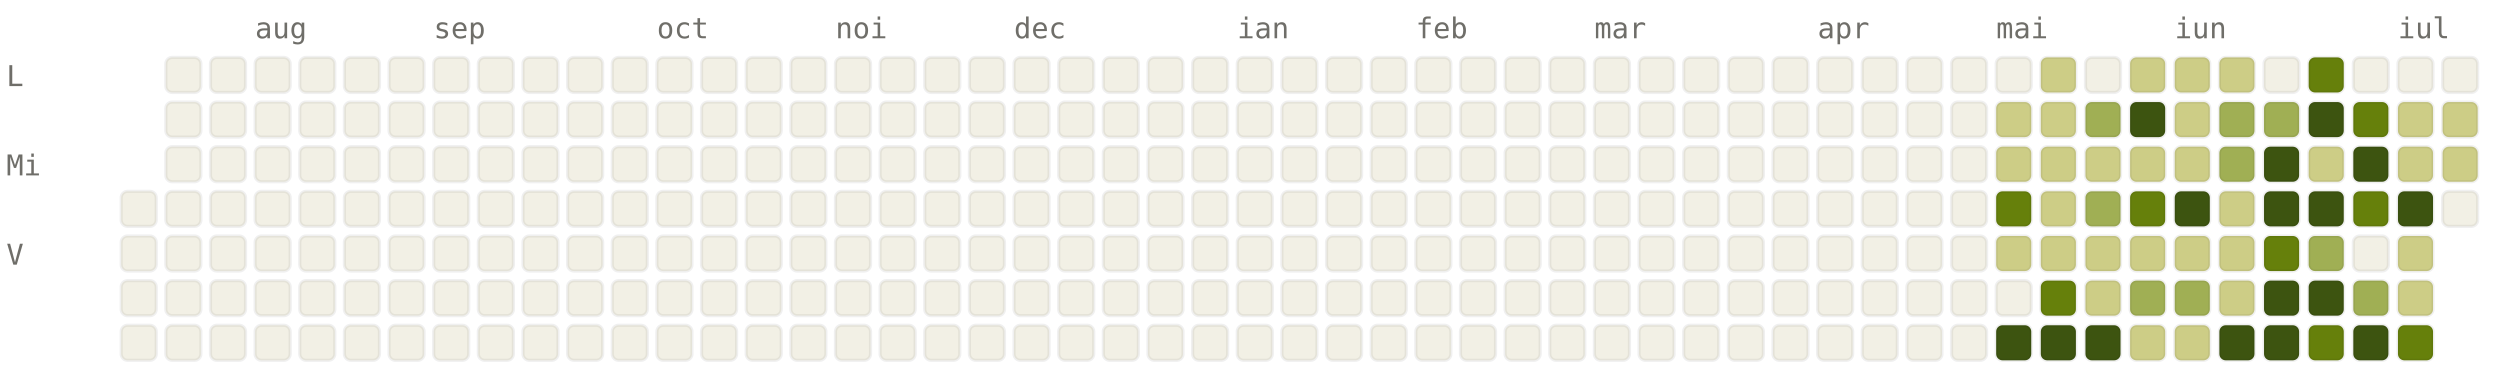
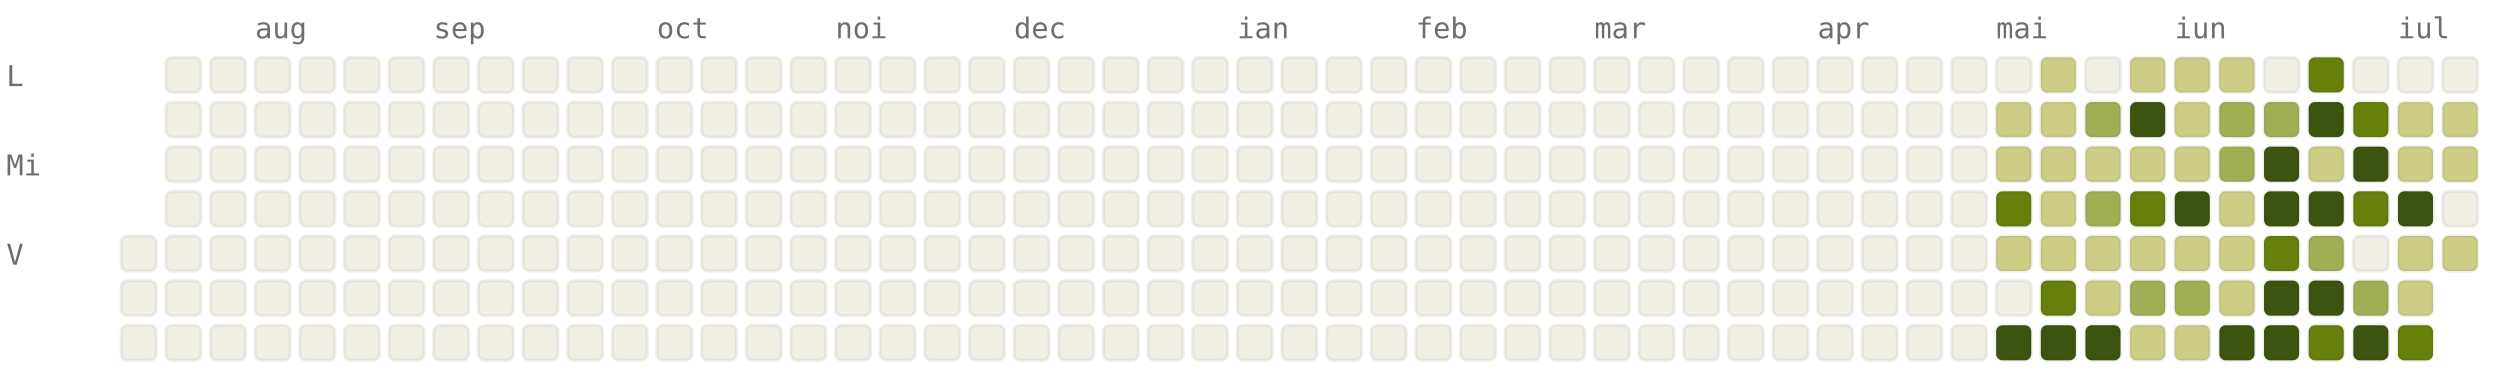
<svg xmlns="http://www.w3.org/2000/svg" viewBox="0 0 784 120" width="784" height="120" font-family="ui-monospace, SFMono-Regular, Menlo, monospace" font-size="9">
  <style>.l0{fill:#F2F0E5;stroke:rgba(0,0,0,0.06)}.l1{fill:#CDCD86;stroke:rgba(0,0,0,0.06)}.l2{fill:#A0AF54;stroke:rgba(0,0,0,0.06)}.l3{fill:#66800B;stroke:rgba(0,0,0,0.06)}.l4{fill:#3D5410;stroke:rgba(0,0,0,0.06)}.lbl{fill:#6F6E69}@media (prefers-color-scheme: dark){.l0{fill:#1C1B1A;stroke:rgba(255,255,255,0.04)}.l1{fill:#2A3D11;stroke:rgba(255,255,255,0.04)}.l2{fill:#4D6B0E;stroke:rgba(255,255,255,0.04)}.l3{fill:#879A39;stroke:rgba(255,255,255,0.04)}.l4{fill:#CDCD86;stroke:rgba(255,255,255,0.04)}.lbl{fill:#878580}}</style>
  <text x="80" y="12" class="lbl">aug</text>
  <text x="136" y="12" class="lbl">sep</text>
  <text x="206" y="12" class="lbl">oct</text>
  <text x="262" y="12" class="lbl">noi</text>
  <text x="318" y="12" class="lbl">dec</text>
  <text x="388" y="12" class="lbl">ian</text>
  <text x="444" y="12" class="lbl">feb</text>
  <text x="500" y="12" class="lbl">mar</text>
  <text x="570" y="12" class="lbl">apr</text>
  <text x="626" y="12" class="lbl">mai</text>
  <text x="682" y="12" class="lbl">iun</text>
  <text x="752" y="12" class="lbl">iul</text>
  <text x="2" y="27" class="lbl">L</text>
  <text x="2" y="55" class="lbl">Mi</text>
  <text x="2" y="83" class="lbl">V</text>
-   <rect x="38" y="60" width="11" height="11" rx="2" ry="2" class="l0" />
  <rect x="38" y="74" width="11" height="11" rx="2" ry="2" class="l0" />
  <rect x="38" y="88" width="11" height="11" rx="2" ry="2" class="l0" />
  <rect x="38" y="102" width="11" height="11" rx="2" ry="2" class="l0" />
  <rect x="52" y="18" width="11" height="11" rx="2" ry="2" class="l0" />
  <rect x="52" y="32" width="11" height="11" rx="2" ry="2" class="l0" />
  <rect x="52" y="46" width="11" height="11" rx="2" ry="2" class="l0" />
  <rect x="52" y="60" width="11" height="11" rx="2" ry="2" class="l0" />
  <rect x="52" y="74" width="11" height="11" rx="2" ry="2" class="l0" />
  <rect x="52" y="88" width="11" height="11" rx="2" ry="2" class="l0" />
  <rect x="52" y="102" width="11" height="11" rx="2" ry="2" class="l0" />
  <rect x="66" y="18" width="11" height="11" rx="2" ry="2" class="l0" />
  <rect x="66" y="32" width="11" height="11" rx="2" ry="2" class="l0" />
  <rect x="66" y="46" width="11" height="11" rx="2" ry="2" class="l0" />
  <rect x="66" y="60" width="11" height="11" rx="2" ry="2" class="l0" />
  <rect x="66" y="74" width="11" height="11" rx="2" ry="2" class="l0" />
  <rect x="66" y="88" width="11" height="11" rx="2" ry="2" class="l0" />
  <rect x="66" y="102" width="11" height="11" rx="2" ry="2" class="l0" />
  <rect x="80" y="18" width="11" height="11" rx="2" ry="2" class="l0" />
  <rect x="80" y="32" width="11" height="11" rx="2" ry="2" class="l0" />
  <rect x="80" y="46" width="11" height="11" rx="2" ry="2" class="l0" />
  <rect x="80" y="60" width="11" height="11" rx="2" ry="2" class="l0" />
  <rect x="80" y="74" width="11" height="11" rx="2" ry="2" class="l0" />
  <rect x="80" y="88" width="11" height="11" rx="2" ry="2" class="l0" />
  <rect x="80" y="102" width="11" height="11" rx="2" ry="2" class="l0" />
  <rect x="94" y="18" width="11" height="11" rx="2" ry="2" class="l0" />
  <rect x="94" y="32" width="11" height="11" rx="2" ry="2" class="l0" />
  <rect x="94" y="46" width="11" height="11" rx="2" ry="2" class="l0" />
  <rect x="94" y="60" width="11" height="11" rx="2" ry="2" class="l0" />
  <rect x="94" y="74" width="11" height="11" rx="2" ry="2" class="l0" />
  <rect x="94" y="88" width="11" height="11" rx="2" ry="2" class="l0" />
  <rect x="94" y="102" width="11" height="11" rx="2" ry="2" class="l0" />
  <rect x="108" y="18" width="11" height="11" rx="2" ry="2" class="l0" />
  <rect x="108" y="32" width="11" height="11" rx="2" ry="2" class="l0" />
  <rect x="108" y="46" width="11" height="11" rx="2" ry="2" class="l0" />
  <rect x="108" y="60" width="11" height="11" rx="2" ry="2" class="l0" />
  <rect x="108" y="74" width="11" height="11" rx="2" ry="2" class="l0" />
  <rect x="108" y="88" width="11" height="11" rx="2" ry="2" class="l0" />
  <rect x="108" y="102" width="11" height="11" rx="2" ry="2" class="l0" />
  <rect x="122" y="18" width="11" height="11" rx="2" ry="2" class="l0" />
  <rect x="122" y="32" width="11" height="11" rx="2" ry="2" class="l0" />
  <rect x="122" y="46" width="11" height="11" rx="2" ry="2" class="l0" />
  <rect x="122" y="60" width="11" height="11" rx="2" ry="2" class="l0" />
  <rect x="122" y="74" width="11" height="11" rx="2" ry="2" class="l0" />
  <rect x="122" y="88" width="11" height="11" rx="2" ry="2" class="l0" />
  <rect x="122" y="102" width="11" height="11" rx="2" ry="2" class="l0" />
  <rect x="136" y="18" width="11" height="11" rx="2" ry="2" class="l0" />
  <rect x="136" y="32" width="11" height="11" rx="2" ry="2" class="l0" />
  <rect x="136" y="46" width="11" height="11" rx="2" ry="2" class="l0" />
  <rect x="136" y="60" width="11" height="11" rx="2" ry="2" class="l0" />
  <rect x="136" y="74" width="11" height="11" rx="2" ry="2" class="l0" />
  <rect x="136" y="88" width="11" height="11" rx="2" ry="2" class="l0" />
  <rect x="136" y="102" width="11" height="11" rx="2" ry="2" class="l0" />
  <rect x="150" y="18" width="11" height="11" rx="2" ry="2" class="l0" />
  <rect x="150" y="32" width="11" height="11" rx="2" ry="2" class="l0" />
  <rect x="150" y="46" width="11" height="11" rx="2" ry="2" class="l0" />
  <rect x="150" y="60" width="11" height="11" rx="2" ry="2" class="l0" />
  <rect x="150" y="74" width="11" height="11" rx="2" ry="2" class="l0" />
  <rect x="150" y="88" width="11" height="11" rx="2" ry="2" class="l0" />
  <rect x="150" y="102" width="11" height="11" rx="2" ry="2" class="l0" />
  <rect x="164" y="18" width="11" height="11" rx="2" ry="2" class="l0" />
  <rect x="164" y="32" width="11" height="11" rx="2" ry="2" class="l0" />
  <rect x="164" y="46" width="11" height="11" rx="2" ry="2" class="l0" />
  <rect x="164" y="60" width="11" height="11" rx="2" ry="2" class="l0" />
  <rect x="164" y="74" width="11" height="11" rx="2" ry="2" class="l0" />
  <rect x="164" y="88" width="11" height="11" rx="2" ry="2" class="l0" />
  <rect x="164" y="102" width="11" height="11" rx="2" ry="2" class="l0" />
  <rect x="178" y="18" width="11" height="11" rx="2" ry="2" class="l0" />
  <rect x="178" y="32" width="11" height="11" rx="2" ry="2" class="l0" />
  <rect x="178" y="46" width="11" height="11" rx="2" ry="2" class="l0" />
  <rect x="178" y="60" width="11" height="11" rx="2" ry="2" class="l0" />
  <rect x="178" y="74" width="11" height="11" rx="2" ry="2" class="l0" />
  <rect x="178" y="88" width="11" height="11" rx="2" ry="2" class="l0" />
  <rect x="178" y="102" width="11" height="11" rx="2" ry="2" class="l0" />
  <rect x="192" y="18" width="11" height="11" rx="2" ry="2" class="l0" />
  <rect x="192" y="32" width="11" height="11" rx="2" ry="2" class="l0" />
  <rect x="192" y="46" width="11" height="11" rx="2" ry="2" class="l0" />
  <rect x="192" y="60" width="11" height="11" rx="2" ry="2" class="l0" />
  <rect x="192" y="74" width="11" height="11" rx="2" ry="2" class="l0" />
  <rect x="192" y="88" width="11" height="11" rx="2" ry="2" class="l0" />
  <rect x="192" y="102" width="11" height="11" rx="2" ry="2" class="l0" />
  <rect x="206" y="18" width="11" height="11" rx="2" ry="2" class="l0" />
  <rect x="206" y="32" width="11" height="11" rx="2" ry="2" class="l0" />
  <rect x="206" y="46" width="11" height="11" rx="2" ry="2" class="l0" />
  <rect x="206" y="60" width="11" height="11" rx="2" ry="2" class="l0" />
  <rect x="206" y="74" width="11" height="11" rx="2" ry="2" class="l0" />
  <rect x="206" y="88" width="11" height="11" rx="2" ry="2" class="l0" />
  <rect x="206" y="102" width="11" height="11" rx="2" ry="2" class="l0" />
  <rect x="220" y="18" width="11" height="11" rx="2" ry="2" class="l0" />
  <rect x="220" y="32" width="11" height="11" rx="2" ry="2" class="l0" />
  <rect x="220" y="46" width="11" height="11" rx="2" ry="2" class="l0" />
  <rect x="220" y="60" width="11" height="11" rx="2" ry="2" class="l0" />
  <rect x="220" y="74" width="11" height="11" rx="2" ry="2" class="l0" />
  <rect x="220" y="88" width="11" height="11" rx="2" ry="2" class="l0" />
  <rect x="220" y="102" width="11" height="11" rx="2" ry="2" class="l0" />
  <rect x="234" y="18" width="11" height="11" rx="2" ry="2" class="l0" />
  <rect x="234" y="32" width="11" height="11" rx="2" ry="2" class="l0" />
  <rect x="234" y="46" width="11" height="11" rx="2" ry="2" class="l0" />
  <rect x="234" y="60" width="11" height="11" rx="2" ry="2" class="l0" />
  <rect x="234" y="74" width="11" height="11" rx="2" ry="2" class="l0" />
  <rect x="234" y="88" width="11" height="11" rx="2" ry="2" class="l0" />
  <rect x="234" y="102" width="11" height="11" rx="2" ry="2" class="l0" />
  <rect x="248" y="18" width="11" height="11" rx="2" ry="2" class="l0" />
  <rect x="248" y="32" width="11" height="11" rx="2" ry="2" class="l0" />
  <rect x="248" y="46" width="11" height="11" rx="2" ry="2" class="l0" />
  <rect x="248" y="60" width="11" height="11" rx="2" ry="2" class="l0" />
  <rect x="248" y="74" width="11" height="11" rx="2" ry="2" class="l0" />
  <rect x="248" y="88" width="11" height="11" rx="2" ry="2" class="l0" />
  <rect x="248" y="102" width="11" height="11" rx="2" ry="2" class="l0" />
  <rect x="262" y="18" width="11" height="11" rx="2" ry="2" class="l0" />
  <rect x="262" y="32" width="11" height="11" rx="2" ry="2" class="l0" />
  <rect x="262" y="46" width="11" height="11" rx="2" ry="2" class="l0" />
  <rect x="262" y="60" width="11" height="11" rx="2" ry="2" class="l0" />
  <rect x="262" y="74" width="11" height="11" rx="2" ry="2" class="l0" />
  <rect x="262" y="88" width="11" height="11" rx="2" ry="2" class="l0" />
  <rect x="262" y="102" width="11" height="11" rx="2" ry="2" class="l0" />
  <rect x="276" y="18" width="11" height="11" rx="2" ry="2" class="l0" />
  <rect x="276" y="32" width="11" height="11" rx="2" ry="2" class="l0" />
  <rect x="276" y="46" width="11" height="11" rx="2" ry="2" class="l0" />
  <rect x="276" y="60" width="11" height="11" rx="2" ry="2" class="l0" />
  <rect x="276" y="74" width="11" height="11" rx="2" ry="2" class="l0" />
  <rect x="276" y="88" width="11" height="11" rx="2" ry="2" class="l0" />
  <rect x="276" y="102" width="11" height="11" rx="2" ry="2" class="l0" />
  <rect x="290" y="18" width="11" height="11" rx="2" ry="2" class="l0" />
  <rect x="290" y="32" width="11" height="11" rx="2" ry="2" class="l0" />
  <rect x="290" y="46" width="11" height="11" rx="2" ry="2" class="l0" />
  <rect x="290" y="60" width="11" height="11" rx="2" ry="2" class="l0" />
  <rect x="290" y="74" width="11" height="11" rx="2" ry="2" class="l0" />
  <rect x="290" y="88" width="11" height="11" rx="2" ry="2" class="l0" />
  <rect x="290" y="102" width="11" height="11" rx="2" ry="2" class="l0" />
  <rect x="304" y="18" width="11" height="11" rx="2" ry="2" class="l0" />
  <rect x="304" y="32" width="11" height="11" rx="2" ry="2" class="l0" />
  <rect x="304" y="46" width="11" height="11" rx="2" ry="2" class="l0" />
  <rect x="304" y="60" width="11" height="11" rx="2" ry="2" class="l0" />
  <rect x="304" y="74" width="11" height="11" rx="2" ry="2" class="l0" />
  <rect x="304" y="88" width="11" height="11" rx="2" ry="2" class="l0" />
  <rect x="304" y="102" width="11" height="11" rx="2" ry="2" class="l0" />
  <rect x="318" y="18" width="11" height="11" rx="2" ry="2" class="l0" />
  <rect x="318" y="32" width="11" height="11" rx="2" ry="2" class="l0" />
  <rect x="318" y="46" width="11" height="11" rx="2" ry="2" class="l0" />
  <rect x="318" y="60" width="11" height="11" rx="2" ry="2" class="l0" />
  <rect x="318" y="74" width="11" height="11" rx="2" ry="2" class="l0" />
  <rect x="318" y="88" width="11" height="11" rx="2" ry="2" class="l0" />
  <rect x="318" y="102" width="11" height="11" rx="2" ry="2" class="l0" />
  <rect x="332" y="18" width="11" height="11" rx="2" ry="2" class="l0" />
  <rect x="332" y="32" width="11" height="11" rx="2" ry="2" class="l0" />
  <rect x="332" y="46" width="11" height="11" rx="2" ry="2" class="l0" />
  <rect x="332" y="60" width="11" height="11" rx="2" ry="2" class="l0" />
  <rect x="332" y="74" width="11" height="11" rx="2" ry="2" class="l0" />
  <rect x="332" y="88" width="11" height="11" rx="2" ry="2" class="l0" />
  <rect x="332" y="102" width="11" height="11" rx="2" ry="2" class="l0" />
  <rect x="346" y="18" width="11" height="11" rx="2" ry="2" class="l0" />
  <rect x="346" y="32" width="11" height="11" rx="2" ry="2" class="l0" />
  <rect x="346" y="46" width="11" height="11" rx="2" ry="2" class="l0" />
  <rect x="346" y="60" width="11" height="11" rx="2" ry="2" class="l0" />
  <rect x="346" y="74" width="11" height="11" rx="2" ry="2" class="l0" />
  <rect x="346" y="88" width="11" height="11" rx="2" ry="2" class="l0" />
  <rect x="346" y="102" width="11" height="11" rx="2" ry="2" class="l0" />
  <rect x="360" y="18" width="11" height="11" rx="2" ry="2" class="l0" />
  <rect x="360" y="32" width="11" height="11" rx="2" ry="2" class="l0" />
  <rect x="360" y="46" width="11" height="11" rx="2" ry="2" class="l0" />
  <rect x="360" y="60" width="11" height="11" rx="2" ry="2" class="l0" />
  <rect x="360" y="74" width="11" height="11" rx="2" ry="2" class="l0" />
  <rect x="360" y="88" width="11" height="11" rx="2" ry="2" class="l0" />
  <rect x="360" y="102" width="11" height="11" rx="2" ry="2" class="l0" />
  <rect x="374" y="18" width="11" height="11" rx="2" ry="2" class="l0" />
  <rect x="374" y="32" width="11" height="11" rx="2" ry="2" class="l0" />
  <rect x="374" y="46" width="11" height="11" rx="2" ry="2" class="l0" />
  <rect x="374" y="60" width="11" height="11" rx="2" ry="2" class="l0" />
  <rect x="374" y="74" width="11" height="11" rx="2" ry="2" class="l0" />
  <rect x="374" y="88" width="11" height="11" rx="2" ry="2" class="l0" />
  <rect x="374" y="102" width="11" height="11" rx="2" ry="2" class="l0" />
  <rect x="388" y="18" width="11" height="11" rx="2" ry="2" class="l0" />
  <rect x="388" y="32" width="11" height="11" rx="2" ry="2" class="l0" />
  <rect x="388" y="46" width="11" height="11" rx="2" ry="2" class="l0" />
  <rect x="388" y="60" width="11" height="11" rx="2" ry="2" class="l0" />
  <rect x="388" y="74" width="11" height="11" rx="2" ry="2" class="l0" />
  <rect x="388" y="88" width="11" height="11" rx="2" ry="2" class="l0" />
  <rect x="388" y="102" width="11" height="11" rx="2" ry="2" class="l0" />
  <rect x="402" y="18" width="11" height="11" rx="2" ry="2" class="l0" />
  <rect x="402" y="32" width="11" height="11" rx="2" ry="2" class="l0" />
  <rect x="402" y="46" width="11" height="11" rx="2" ry="2" class="l0" />
  <rect x="402" y="60" width="11" height="11" rx="2" ry="2" class="l0" />
  <rect x="402" y="74" width="11" height="11" rx="2" ry="2" class="l0" />
  <rect x="402" y="88" width="11" height="11" rx="2" ry="2" class="l0" />
  <rect x="402" y="102" width="11" height="11" rx="2" ry="2" class="l0" />
  <rect x="416" y="18" width="11" height="11" rx="2" ry="2" class="l0" />
  <rect x="416" y="32" width="11" height="11" rx="2" ry="2" class="l0" />
  <rect x="416" y="46" width="11" height="11" rx="2" ry="2" class="l0" />
  <rect x="416" y="60" width="11" height="11" rx="2" ry="2" class="l0" />
  <rect x="416" y="74" width="11" height="11" rx="2" ry="2" class="l0" />
  <rect x="416" y="88" width="11" height="11" rx="2" ry="2" class="l0" />
  <rect x="416" y="102" width="11" height="11" rx="2" ry="2" class="l0" />
  <rect x="430" y="18" width="11" height="11" rx="2" ry="2" class="l0" />
  <rect x="430" y="32" width="11" height="11" rx="2" ry="2" class="l0" />
  <rect x="430" y="46" width="11" height="11" rx="2" ry="2" class="l0" />
  <rect x="430" y="60" width="11" height="11" rx="2" ry="2" class="l0" />
  <rect x="430" y="74" width="11" height="11" rx="2" ry="2" class="l0" />
  <rect x="430" y="88" width="11" height="11" rx="2" ry="2" class="l0" />
  <rect x="430" y="102" width="11" height="11" rx="2" ry="2" class="l0" />
  <rect x="444" y="18" width="11" height="11" rx="2" ry="2" class="l0" />
  <rect x="444" y="32" width="11" height="11" rx="2" ry="2" class="l0" />
  <rect x="444" y="46" width="11" height="11" rx="2" ry="2" class="l0" />
  <rect x="444" y="60" width="11" height="11" rx="2" ry="2" class="l0" />
  <rect x="444" y="74" width="11" height="11" rx="2" ry="2" class="l0" />
  <rect x="444" y="88" width="11" height="11" rx="2" ry="2" class="l0" />
  <rect x="444" y="102" width="11" height="11" rx="2" ry="2" class="l0" />
  <rect x="458" y="18" width="11" height="11" rx="2" ry="2" class="l0" />
  <rect x="458" y="32" width="11" height="11" rx="2" ry="2" class="l0" />
  <rect x="458" y="46" width="11" height="11" rx="2" ry="2" class="l0" />
  <rect x="458" y="60" width="11" height="11" rx="2" ry="2" class="l0" />
  <rect x="458" y="74" width="11" height="11" rx="2" ry="2" class="l0" />
  <rect x="458" y="88" width="11" height="11" rx="2" ry="2" class="l0" />
  <rect x="458" y="102" width="11" height="11" rx="2" ry="2" class="l0" />
  <rect x="472" y="18" width="11" height="11" rx="2" ry="2" class="l0" />
  <rect x="472" y="32" width="11" height="11" rx="2" ry="2" class="l0" />
  <rect x="472" y="46" width="11" height="11" rx="2" ry="2" class="l0" />
  <rect x="472" y="60" width="11" height="11" rx="2" ry="2" class="l0" />
  <rect x="472" y="74" width="11" height="11" rx="2" ry="2" class="l0" />
  <rect x="472" y="88" width="11" height="11" rx="2" ry="2" class="l0" />
  <rect x="472" y="102" width="11" height="11" rx="2" ry="2" class="l0" />
  <rect x="486" y="18" width="11" height="11" rx="2" ry="2" class="l0" />
  <rect x="486" y="32" width="11" height="11" rx="2" ry="2" class="l0" />
  <rect x="486" y="46" width="11" height="11" rx="2" ry="2" class="l0" />
  <rect x="486" y="60" width="11" height="11" rx="2" ry="2" class="l0" />
  <rect x="486" y="74" width="11" height="11" rx="2" ry="2" class="l0" />
  <rect x="486" y="88" width="11" height="11" rx="2" ry="2" class="l0" />
  <rect x="486" y="102" width="11" height="11" rx="2" ry="2" class="l0" />
  <rect x="500" y="18" width="11" height="11" rx="2" ry="2" class="l0" />
  <rect x="500" y="32" width="11" height="11" rx="2" ry="2" class="l0" />
  <rect x="500" y="46" width="11" height="11" rx="2" ry="2" class="l0" />
  <rect x="500" y="60" width="11" height="11" rx="2" ry="2" class="l0" />
  <rect x="500" y="74" width="11" height="11" rx="2" ry="2" class="l0" />
  <rect x="500" y="88" width="11" height="11" rx="2" ry="2" class="l0" />
  <rect x="500" y="102" width="11" height="11" rx="2" ry="2" class="l0" />
  <rect x="514" y="18" width="11" height="11" rx="2" ry="2" class="l0" />
  <rect x="514" y="32" width="11" height="11" rx="2" ry="2" class="l0" />
  <rect x="514" y="46" width="11" height="11" rx="2" ry="2" class="l0" />
  <rect x="514" y="60" width="11" height="11" rx="2" ry="2" class="l0" />
  <rect x="514" y="74" width="11" height="11" rx="2" ry="2" class="l0" />
  <rect x="514" y="88" width="11" height="11" rx="2" ry="2" class="l0" />
  <rect x="514" y="102" width="11" height="11" rx="2" ry="2" class="l0" />
  <rect x="528" y="18" width="11" height="11" rx="2" ry="2" class="l0" />
  <rect x="528" y="32" width="11" height="11" rx="2" ry="2" class="l0" />
  <rect x="528" y="46" width="11" height="11" rx="2" ry="2" class="l0" />
  <rect x="528" y="60" width="11" height="11" rx="2" ry="2" class="l0" />
  <rect x="528" y="74" width="11" height="11" rx="2" ry="2" class="l0" />
  <rect x="528" y="88" width="11" height="11" rx="2" ry="2" class="l0" />
  <rect x="528" y="102" width="11" height="11" rx="2" ry="2" class="l0" />
  <rect x="542" y="18" width="11" height="11" rx="2" ry="2" class="l0" />
  <rect x="542" y="32" width="11" height="11" rx="2" ry="2" class="l0" />
  <rect x="542" y="46" width="11" height="11" rx="2" ry="2" class="l0" />
  <rect x="542" y="60" width="11" height="11" rx="2" ry="2" class="l0" />
  <rect x="542" y="74" width="11" height="11" rx="2" ry="2" class="l0" />
  <rect x="542" y="88" width="11" height="11" rx="2" ry="2" class="l0" />
  <rect x="542" y="102" width="11" height="11" rx="2" ry="2" class="l0" />
  <rect x="556" y="18" width="11" height="11" rx="2" ry="2" class="l0" />
  <rect x="556" y="32" width="11" height="11" rx="2" ry="2" class="l0" />
  <rect x="556" y="46" width="11" height="11" rx="2" ry="2" class="l0" />
  <rect x="556" y="60" width="11" height="11" rx="2" ry="2" class="l0" />
  <rect x="556" y="74" width="11" height="11" rx="2" ry="2" class="l0" />
  <rect x="556" y="88" width="11" height="11" rx="2" ry="2" class="l0" />
  <rect x="556" y="102" width="11" height="11" rx="2" ry="2" class="l0" />
  <rect x="570" y="18" width="11" height="11" rx="2" ry="2" class="l0" />
  <rect x="570" y="32" width="11" height="11" rx="2" ry="2" class="l0" />
  <rect x="570" y="46" width="11" height="11" rx="2" ry="2" class="l0" />
  <rect x="570" y="60" width="11" height="11" rx="2" ry="2" class="l0" />
  <rect x="570" y="74" width="11" height="11" rx="2" ry="2" class="l0" />
  <rect x="570" y="88" width="11" height="11" rx="2" ry="2" class="l0" />
  <rect x="570" y="102" width="11" height="11" rx="2" ry="2" class="l0" />
  <rect x="584" y="18" width="11" height="11" rx="2" ry="2" class="l0" />
  <rect x="584" y="32" width="11" height="11" rx="2" ry="2" class="l0" />
  <rect x="584" y="46" width="11" height="11" rx="2" ry="2" class="l0" />
  <rect x="584" y="60" width="11" height="11" rx="2" ry="2" class="l0" />
  <rect x="584" y="74" width="11" height="11" rx="2" ry="2" class="l0" />
  <rect x="584" y="88" width="11" height="11" rx="2" ry="2" class="l0" />
  <rect x="584" y="102" width="11" height="11" rx="2" ry="2" class="l0" />
  <rect x="598" y="18" width="11" height="11" rx="2" ry="2" class="l0" />
  <rect x="598" y="32" width="11" height="11" rx="2" ry="2" class="l0" />
  <rect x="598" y="46" width="11" height="11" rx="2" ry="2" class="l0" />
  <rect x="598" y="60" width="11" height="11" rx="2" ry="2" class="l0" />
  <rect x="598" y="74" width="11" height="11" rx="2" ry="2" class="l0" />
  <rect x="598" y="88" width="11" height="11" rx="2" ry="2" class="l0" />
  <rect x="598" y="102" width="11" height="11" rx="2" ry="2" class="l0" />
  <rect x="612" y="18" width="11" height="11" rx="2" ry="2" class="l0" />
  <rect x="612" y="32" width="11" height="11" rx="2" ry="2" class="l0" />
  <rect x="612" y="46" width="11" height="11" rx="2" ry="2" class="l0" />
  <rect x="612" y="60" width="11" height="11" rx="2" ry="2" class="l0" />
  <rect x="612" y="74" width="11" height="11" rx="2" ry="2" class="l0" />
  <rect x="612" y="88" width="11" height="11" rx="2" ry="2" class="l0" />
  <rect x="612" y="102" width="11" height="11" rx="2" ry="2" class="l0" />
  <rect x="626" y="18" width="11" height="11" rx="2" ry="2" class="l0" />
  <rect x="626" y="32" width="11" height="11" rx="2" ry="2" class="l1" />
  <rect x="626" y="46" width="11" height="11" rx="2" ry="2" class="l1" />
  <rect x="626" y="60" width="11" height="11" rx="2" ry="2" class="l3" />
  <rect x="626" y="74" width="11" height="11" rx="2" ry="2" class="l1" />
  <rect x="626" y="88" width="11" height="11" rx="2" ry="2" class="l0" />
  <rect x="626" y="102" width="11" height="11" rx="2" ry="2" class="l4" />
  <rect x="640" y="18" width="11" height="11" rx="2" ry="2" class="l1" />
  <rect x="640" y="32" width="11" height="11" rx="2" ry="2" class="l1" />
  <rect x="640" y="46" width="11" height="11" rx="2" ry="2" class="l1" />
  <rect x="640" y="60" width="11" height="11" rx="2" ry="2" class="l1" />
  <rect x="640" y="74" width="11" height="11" rx="2" ry="2" class="l1" />
  <rect x="640" y="88" width="11" height="11" rx="2" ry="2" class="l3" />
  <rect x="640" y="102" width="11" height="11" rx="2" ry="2" class="l4" />
  <rect x="654" y="18" width="11" height="11" rx="2" ry="2" class="l0" />
  <rect x="654" y="32" width="11" height="11" rx="2" ry="2" class="l2" />
  <rect x="654" y="46" width="11" height="11" rx="2" ry="2" class="l1" />
  <rect x="654" y="60" width="11" height="11" rx="2" ry="2" class="l2" />
  <rect x="654" y="74" width="11" height="11" rx="2" ry="2" class="l1" />
  <rect x="654" y="88" width="11" height="11" rx="2" ry="2" class="l1" />
  <rect x="654" y="102" width="11" height="11" rx="2" ry="2" class="l4" />
  <rect x="668" y="18" width="11" height="11" rx="2" ry="2" class="l1" />
  <rect x="668" y="32" width="11" height="11" rx="2" ry="2" class="l4" />
  <rect x="668" y="46" width="11" height="11" rx="2" ry="2" class="l1" />
  <rect x="668" y="60" width="11" height="11" rx="2" ry="2" class="l3" />
  <rect x="668" y="74" width="11" height="11" rx="2" ry="2" class="l1" />
  <rect x="668" y="88" width="11" height="11" rx="2" ry="2" class="l2" />
  <rect x="668" y="102" width="11" height="11" rx="2" ry="2" class="l1" />
  <rect x="682" y="18" width="11" height="11" rx="2" ry="2" class="l1" />
  <rect x="682" y="32" width="11" height="11" rx="2" ry="2" class="l1" />
  <rect x="682" y="46" width="11" height="11" rx="2" ry="2" class="l1" />
  <rect x="682" y="60" width="11" height="11" rx="2" ry="2" class="l4" />
  <rect x="682" y="74" width="11" height="11" rx="2" ry="2" class="l1" />
  <rect x="682" y="88" width="11" height="11" rx="2" ry="2" class="l2" />
  <rect x="682" y="102" width="11" height="11" rx="2" ry="2" class="l1" />
  <rect x="696" y="18" width="11" height="11" rx="2" ry="2" class="l1" />
  <rect x="696" y="32" width="11" height="11" rx="2" ry="2" class="l2" />
  <rect x="696" y="46" width="11" height="11" rx="2" ry="2" class="l2" />
  <rect x="696" y="60" width="11" height="11" rx="2" ry="2" class="l1" />
  <rect x="696" y="74" width="11" height="11" rx="2" ry="2" class="l1" />
  <rect x="696" y="88" width="11" height="11" rx="2" ry="2" class="l1" />
  <rect x="696" y="102" width="11" height="11" rx="2" ry="2" class="l4" />
  <rect x="710" y="18" width="11" height="11" rx="2" ry="2" class="l0" />
  <rect x="710" y="32" width="11" height="11" rx="2" ry="2" class="l2" />
  <rect x="710" y="46" width="11" height="11" rx="2" ry="2" class="l4" />
  <rect x="710" y="60" width="11" height="11" rx="2" ry="2" class="l4" />
  <rect x="710" y="74" width="11" height="11" rx="2" ry="2" class="l3" />
  <rect x="710" y="88" width="11" height="11" rx="2" ry="2" class="l4" />
  <rect x="710" y="102" width="11" height="11" rx="2" ry="2" class="l4" />
  <rect x="724" y="18" width="11" height="11" rx="2" ry="2" class="l3" />
  <rect x="724" y="32" width="11" height="11" rx="2" ry="2" class="l4" />
  <rect x="724" y="46" width="11" height="11" rx="2" ry="2" class="l1" />
  <rect x="724" y="60" width="11" height="11" rx="2" ry="2" class="l4" />
  <rect x="724" y="74" width="11" height="11" rx="2" ry="2" class="l2" />
  <rect x="724" y="88" width="11" height="11" rx="2" ry="2" class="l4" />
  <rect x="724" y="102" width="11" height="11" rx="2" ry="2" class="l3" />
  <rect x="738" y="18" width="11" height="11" rx="2" ry="2" class="l0" />
  <rect x="738" y="32" width="11" height="11" rx="2" ry="2" class="l3" />
  <rect x="738" y="46" width="11" height="11" rx="2" ry="2" class="l4" />
  <rect x="738" y="60" width="11" height="11" rx="2" ry="2" class="l3" />
  <rect x="738" y="74" width="11" height="11" rx="2" ry="2" class="l0" />
  <rect x="738" y="88" width="11" height="11" rx="2" ry="2" class="l2" />
  <rect x="738" y="102" width="11" height="11" rx="2" ry="2" class="l4" />
  <rect x="752" y="18" width="11" height="11" rx="2" ry="2" class="l0" />
  <rect x="752" y="32" width="11" height="11" rx="2" ry="2" class="l1" />
  <rect x="752" y="46" width="11" height="11" rx="2" ry="2" class="l1" />
  <rect x="752" y="60" width="11" height="11" rx="2" ry="2" class="l4" />
  <rect x="752" y="74" width="11" height="11" rx="2" ry="2" class="l1" />
  <rect x="752" y="88" width="11" height="11" rx="2" ry="2" class="l1" />
  <rect x="752" y="102" width="11" height="11" rx="2" ry="2" class="l3" />
  <rect x="766" y="18" width="11" height="11" rx="2" ry="2" class="l0" />
  <rect x="766" y="32" width="11" height="11" rx="2" ry="2" class="l1" />
  <rect x="766" y="46" width="11" height="11" rx="2" ry="2" class="l1" />
  <rect x="766" y="60" width="11" height="11" rx="2" ry="2" class="l0" />
+   <rect x="766" y="74" width="11" height="11" rx="2" ry="2" class="l1" />
</svg>
